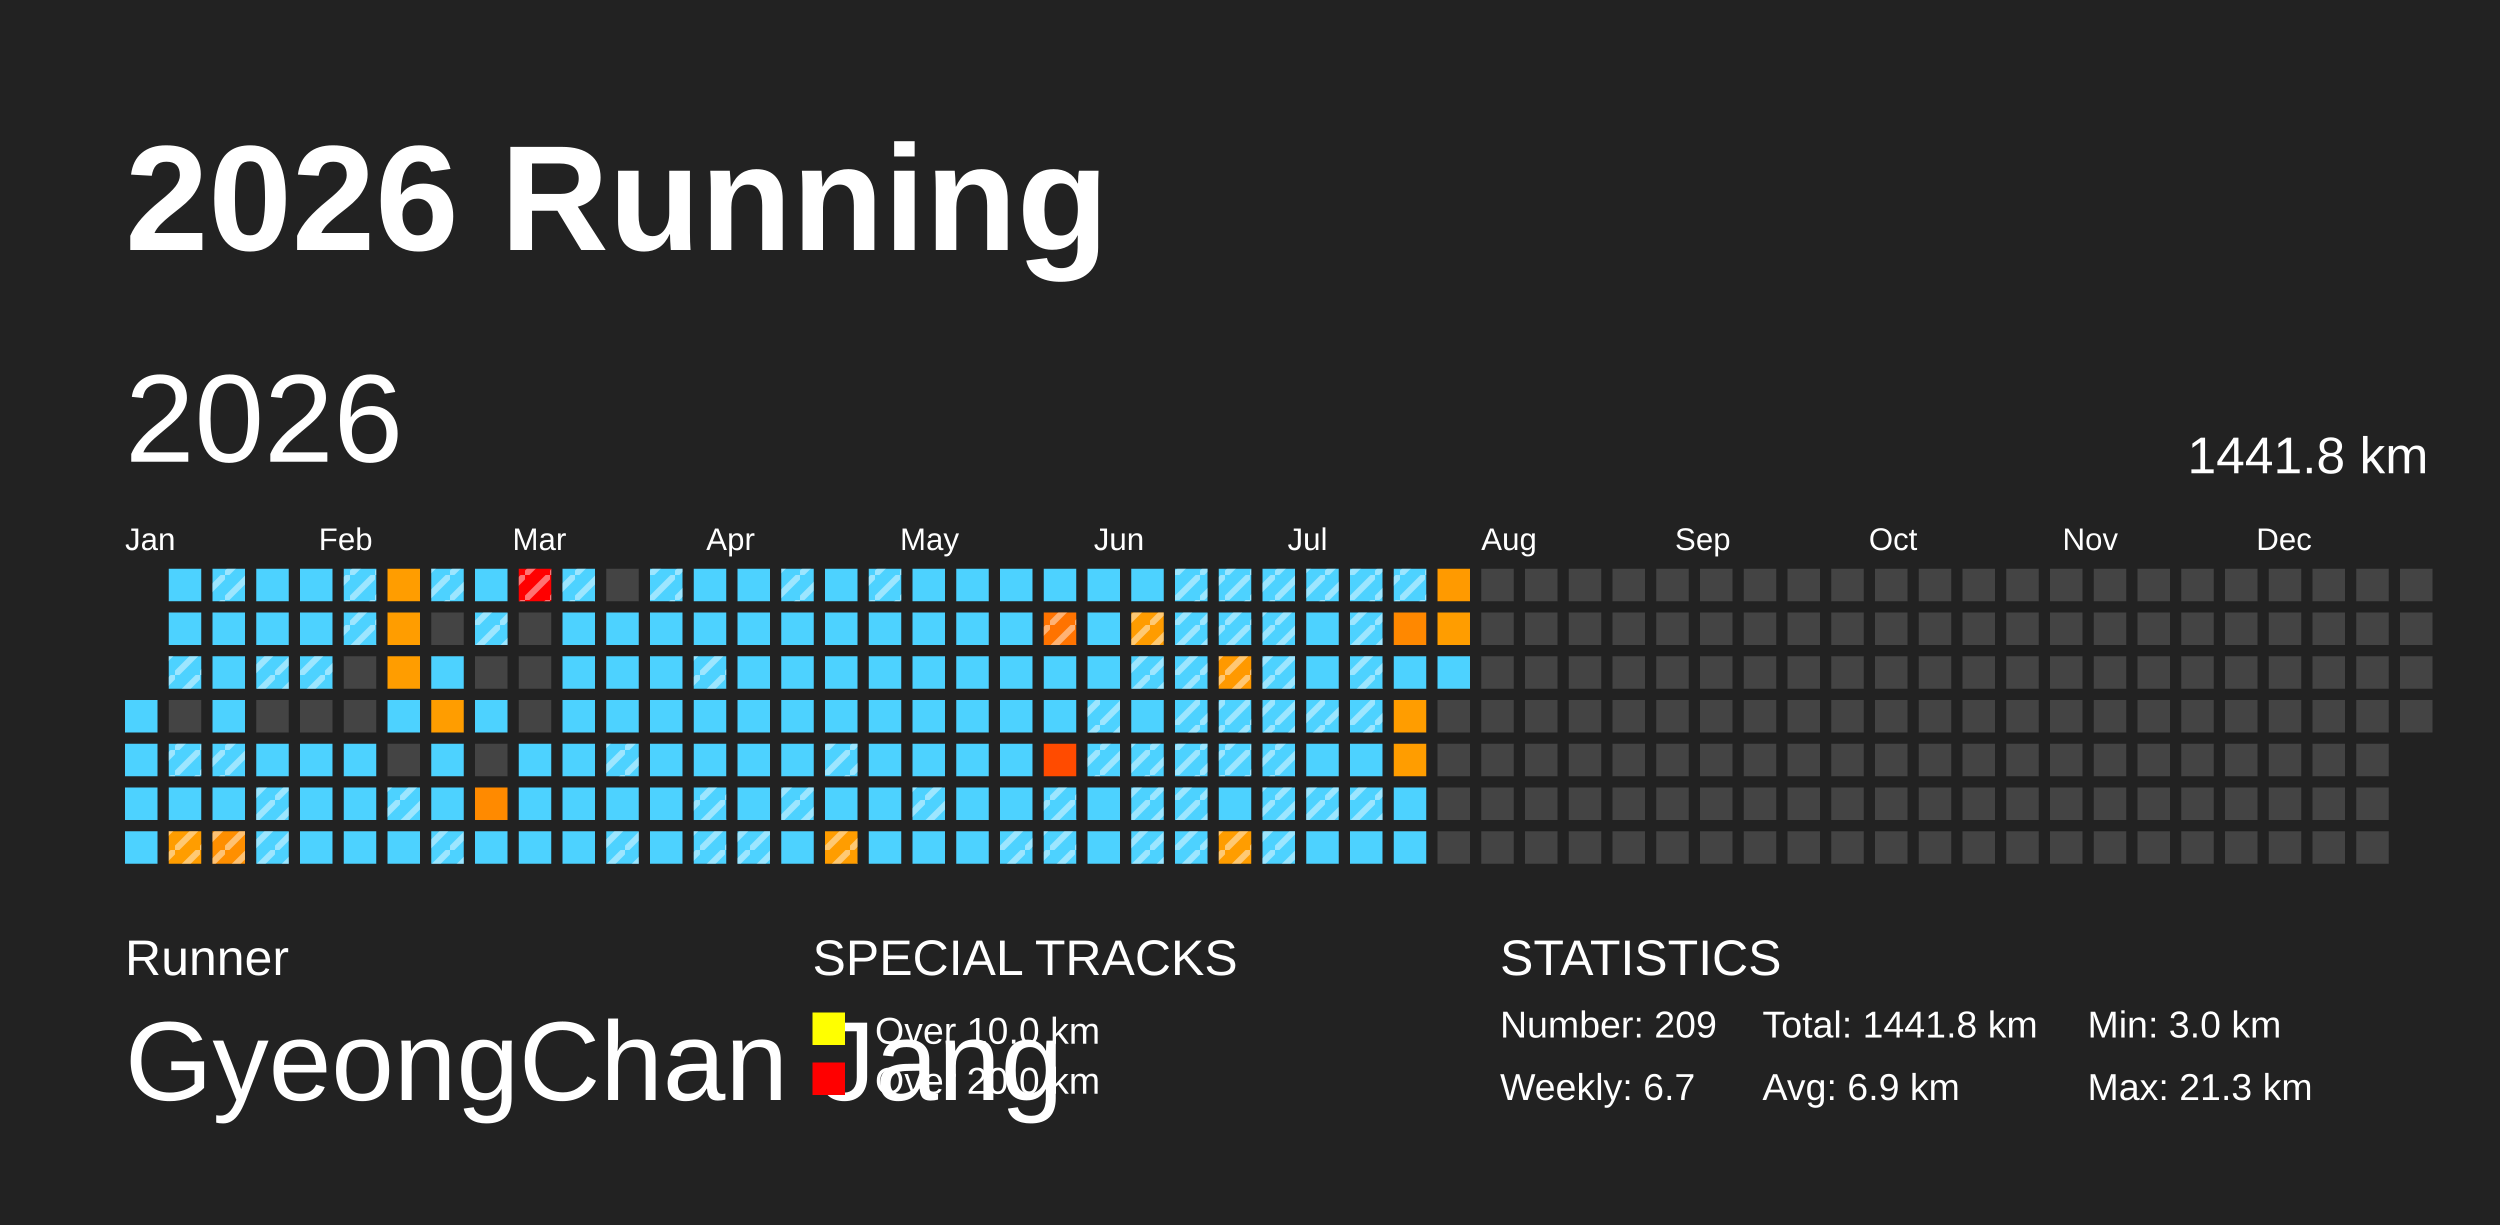
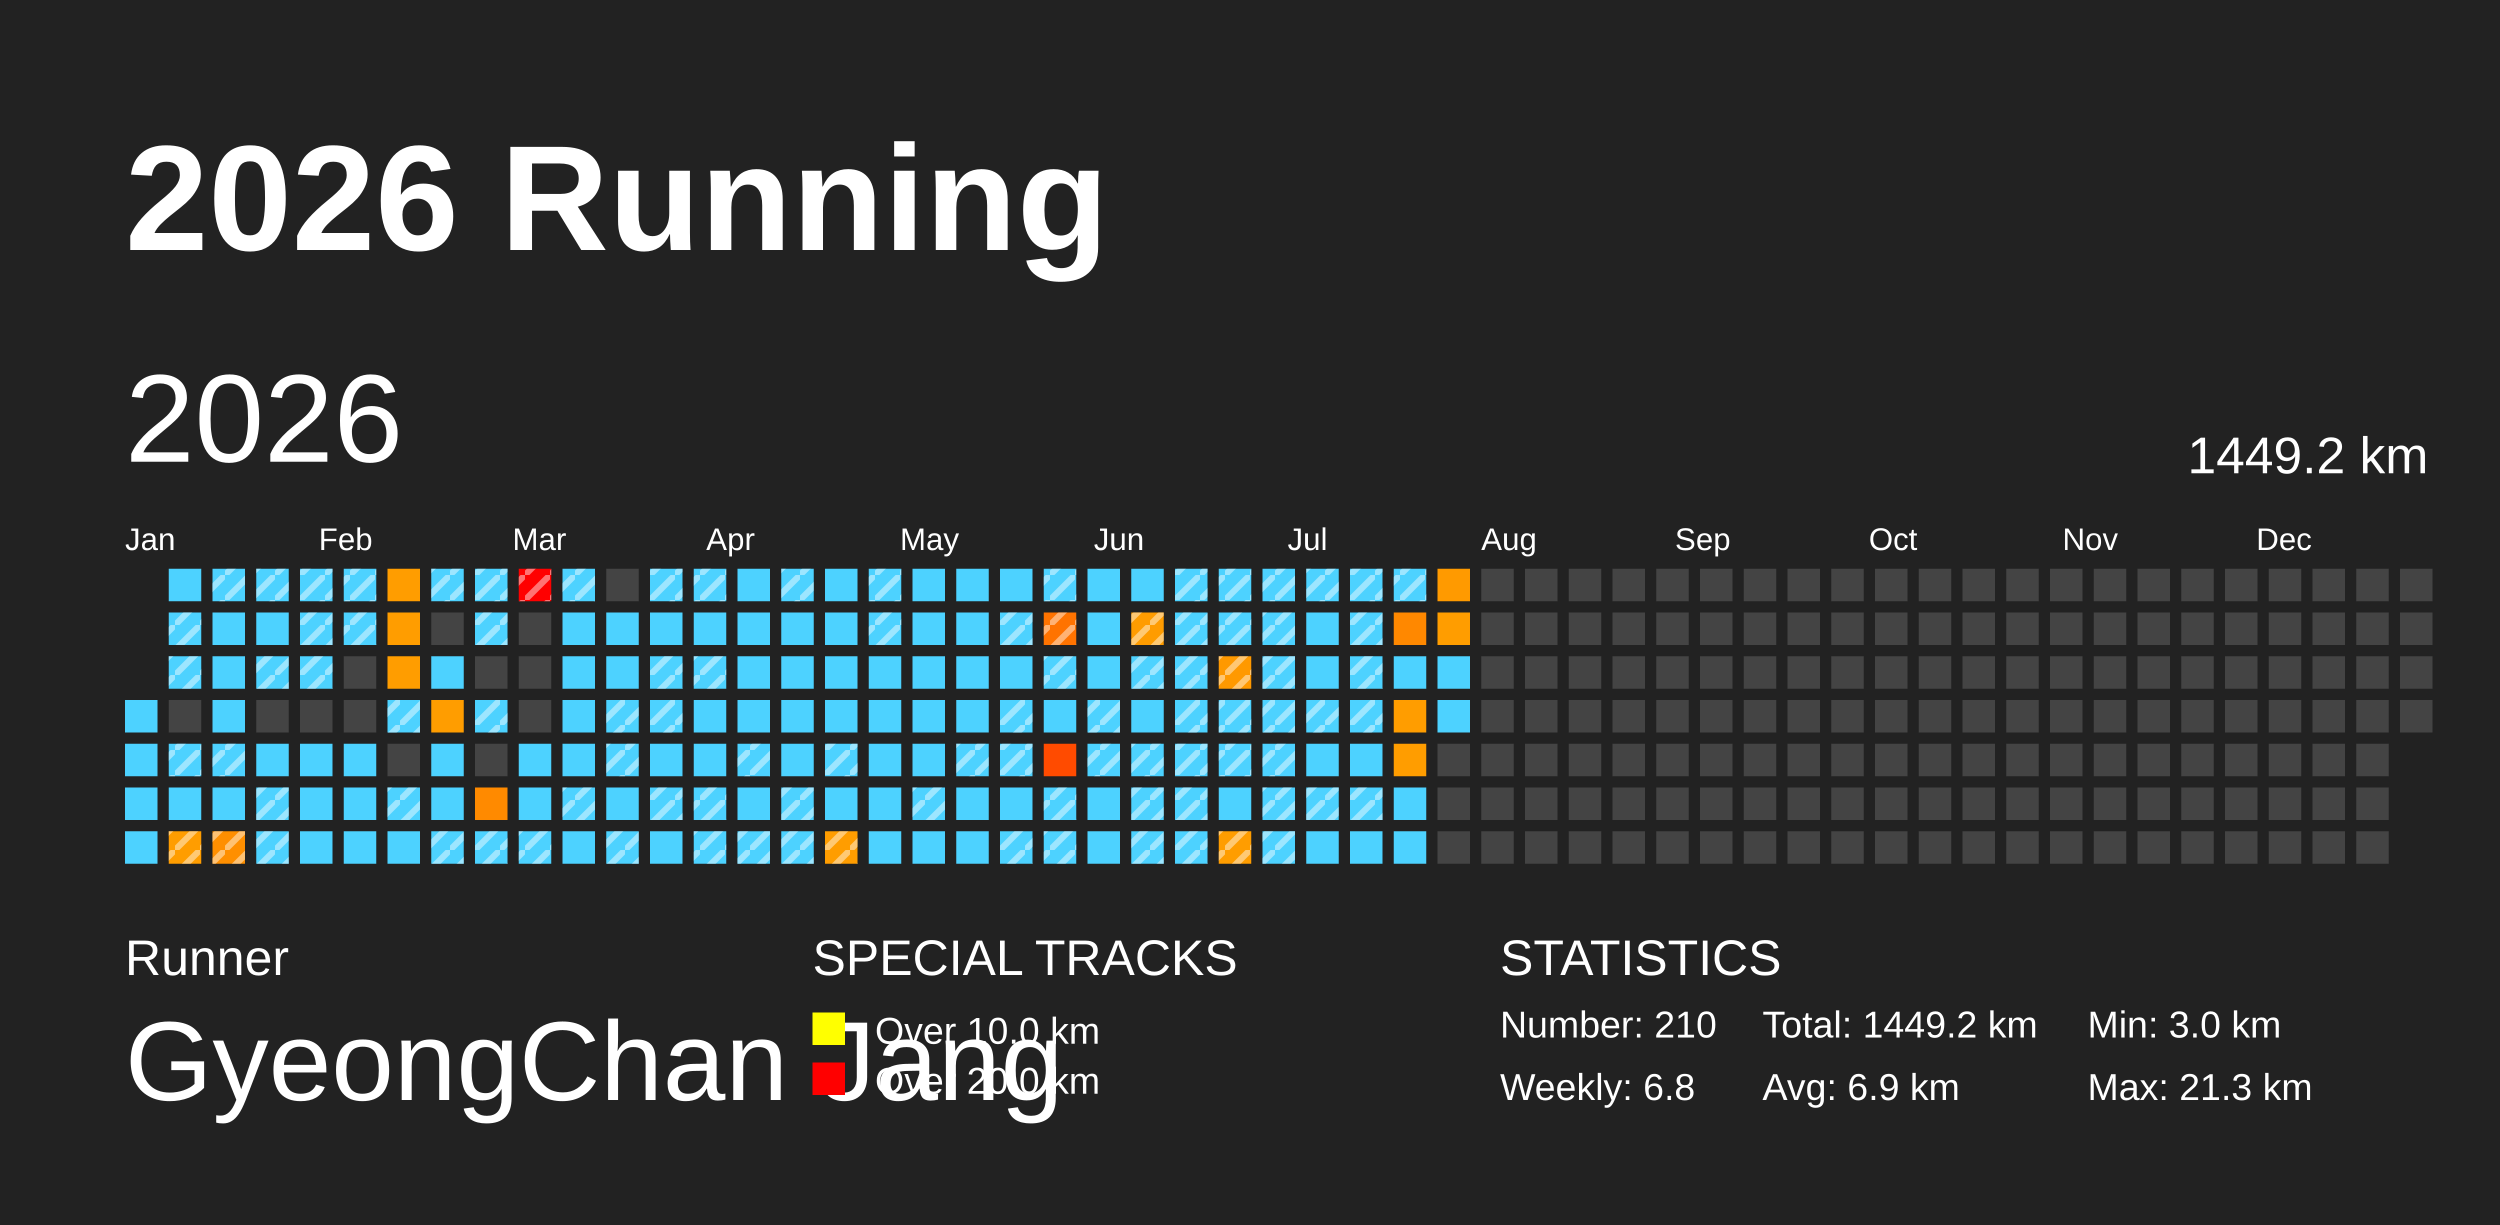
<svg xmlns="http://www.w3.org/2000/svg" baseProfile="full" height="98mm" version="1.1" viewBox="0,0,200,98" width="200mm">
  <defs>
    <pattern height="2" id="indoor-stripe" patternUnits="userSpaceOnUse" width="2">
      <line stroke="white" stroke-opacity="0.45" stroke-width="0.5" x1="0" x2="2" y1="2" y2="0" />
    </pattern>
  </defs>
  <rect fill="#222222" height="98" width="200" x="0" y="0" />
  <text fill="#FFFFFF" style="font-size:12px; font-family:Arial; font-weight:bold;" x="10" y="20">2026 Running</text>
  <text fill="#FFFFFF" style="font-size:4px; font-family:Arial" x="10" y="78">Runner</text>
  <text fill="#FFFFFF" style="font-size:9px; font-family:Arial" x="10" y="88">GyeongChan Jang</text>
  <text fill="#FFFFFF" style="font-size:4px; font-family:Arial" x="65" y="78">SPECIAL TRACKS</text>
  <rect fill="yellow" height="2.6" width="2.6" x="65" y="81" />
  <text fill="#FFFFFF" style="font-size:3px; font-family:Arial" x="70" y="83.5">Over 10.0 km</text>
  <rect fill="red" height="2.6" width="2.6" x="65" y="85" />
  <text fill="#FFFFFF" style="font-size:3px; font-family:Arial" x="70" y="87.5">Over 20.0 km</text>
  <text fill="#FFFFFF" style="font-size:4px; font-family:Arial" x="120" y="78">STATISTICS</text>
-   <text fill="#FFFFFF" style="font-size:3px; font-family:Arial" x="120" y="83">Number: 209</text>
-   <text fill="#FFFFFF" style="font-size:3px; font-family:Arial" x="120" y="88">Weekly: 6.7</text>
-   <text fill="#FFFFFF" style="font-size:3px; font-family:Arial" x="141" y="83">Total: 1441.8 km</text>
+   <text fill="#FFFFFF" style="font-size:3px; font-family:Arial" x="120" y="83">Number: 210</text>
+   <text fill="#FFFFFF" style="font-size:3px; font-family:Arial" x="120" y="88">Weekly: 6.8</text>
+   <text fill="#FFFFFF" style="font-size:3px; font-family:Arial" x="141" y="83">Total: 1449.2 km</text>
  <text fill="#FFFFFF" style="font-size:3px; font-family:Arial" x="141" y="88">Avg: 6.9 km</text>
  <text fill="#FFFFFF" style="font-size:3px; font-family:Arial" x="167" y="83">Min: 3.0 km</text>
  <text fill="#FFFFFF" style="font-size:3px; font-family:Arial" x="167" y="88">Max: 21.3 km</text>
  <text dominant-baseline="hanging" fill="#FFFFFF" style="font-size:10.0px; font-family:Arial;" x="10" y="30">2026</text>
-   <text dominant-baseline="hanging" fill="#FFFFFF" style="font-size:4.125px; font-family:Arial;" x="175" y="35">1441.8 km</text>
+   <text dominant-baseline="hanging" fill="#FFFFFF" style="font-size:4.125px; font-family:Arial;" x="175" y="35">1449.2 km</text>
  <text fill="#FFFFFF" style="font-size:2.5px; font-family:Arial" x="10.0" y="44">Jan</text>
  <text fill="#FFFFFF" style="font-size:2.5px; font-family:Arial" x="25.5" y="44">Feb</text>
  <text fill="#FFFFFF" style="font-size:2.5px; font-family:Arial" x="41.0" y="44">Mar</text>
  <text fill="#FFFFFF" style="font-size:2.5px; font-family:Arial" x="56.5" y="44">Apr</text>
  <text fill="#FFFFFF" style="font-size:2.5px; font-family:Arial" x="72.0" y="44">May</text>
  <text fill="#FFFFFF" style="font-size:2.5px; font-family:Arial" x="87.5" y="44">Jun</text>
  <text fill="#FFFFFF" style="font-size:2.5px; font-family:Arial" x="103.0" y="44">Jul</text>
  <text fill="#FFFFFF" style="font-size:2.5px; font-family:Arial" x="118.5" y="44">Aug</text>
  <text fill="#FFFFFF" style="font-size:2.5px; font-family:Arial" x="134.0" y="44">Sep</text>
  <text fill="#FFFFFF" style="font-size:2.5px; font-family:Arial" x="149.5" y="44">Oct</text>
  <text fill="#FFFFFF" style="font-size:2.5px; font-family:Arial" x="165.0" y="44">Nov</text>
  <text fill="#FFFFFF" style="font-size:2.5px; font-family:Arial" x="180.5" y="44">Dec</text>
  <rect fill="#4dd2ff" height="2.6" width="2.6" x="10.0" y="56.0" />
  <rect fill="#4dd2ff" height="2.6" width="2.6" x="10.0" y="59.5" />
  <rect fill="#4dd2ff" height="2.6" width="2.6" x="10.0" y="63.0" />
  <rect fill="#4dd2ff" height="2.6" width="2.6" x="10.0" y="66.5" />
  <rect fill="#4dd2ff" height="2.6" width="2.6" x="13.5" y="45.5" />
  <rect fill="#4dd2ff" height="2.6" width="2.6" x="13.5" y="49.0" />
+   <rect fill="url(#indoor-stripe)" height="2.6" style="pointer-events: none;" width="2.6" x="13.5" y="49.0" />
  <rect fill="#4dd2ff" height="2.6" width="2.6" x="13.5" y="52.5" />
  <rect fill="url(#indoor-stripe)" height="2.6" style="pointer-events: none;" width="2.6" x="13.5" y="52.5" />
  <rect fill="#444444" height="2.6" width="2.6" x="13.5" y="56.0" />
  <rect fill="#4dd2ff" height="2.6" width="2.6" x="13.5" y="59.5" />
  <rect fill="url(#indoor-stripe)" height="2.6" style="pointer-events: none;" width="2.6" x="13.5" y="59.5" />
  <rect fill="#4dd2ff" height="2.6" width="2.6" x="13.5" y="63.0" />
  <rect fill="#ff9d00" height="2.6" width="2.6" x="13.5" y="66.5" />
  <rect fill="url(#indoor-stripe)" height="2.6" style="pointer-events: none;" width="2.6" x="13.5" y="66.5" />
  <rect fill="#4dd2ff" height="2.6" width="2.6" x="17.0" y="45.5" />
  <rect fill="url(#indoor-stripe)" height="2.6" style="pointer-events: none;" width="2.6" x="17.0" y="45.5" />
  <rect fill="#4dd2ff" height="2.6" width="2.6" x="17.0" y="49.0" />
  <rect fill="#4dd2ff" height="2.6" width="2.6" x="17.0" y="52.5" />
  <rect fill="#4dd2ff" height="2.6" width="2.6" x="17.0" y="56.0" />
  <rect fill="#4dd2ff" height="2.6" width="2.6" x="17.0" y="59.5" />
  <rect fill="url(#indoor-stripe)" height="2.6" style="pointer-events: none;" width="2.6" x="17.0" y="59.5" />
  <rect fill="#4dd2ff" height="2.6" width="2.6" x="17.0" y="63.0" />
  <rect fill="#ff8f00" height="2.6" width="2.6" x="17.0" y="66.5" />
  <rect fill="url(#indoor-stripe)" height="2.6" style="pointer-events: none;" width="2.6" x="17.0" y="66.5" />
  <rect fill="#4dd2ff" height="2.6" width="2.6" x="20.5" y="45.5" />
+   <rect fill="url(#indoor-stripe)" height="2.6" style="pointer-events: none;" width="2.6" x="20.5" y="45.5" />
  <rect fill="#4dd2ff" height="2.6" width="2.6" x="20.5" y="49.0" />
  <rect fill="#4dd2ff" height="2.6" width="2.6" x="20.5" y="52.5" />
  <rect fill="url(#indoor-stripe)" height="2.6" style="pointer-events: none;" width="2.6" x="20.5" y="52.5" />
  <rect fill="#444444" height="2.6" width="2.6" x="20.5" y="56.0" />
  <rect fill="#4dd2ff" height="2.6" width="2.6" x="20.5" y="59.5" />
  <rect fill="#4dd2ff" height="2.6" width="2.6" x="20.5" y="63.0" />
  <rect fill="url(#indoor-stripe)" height="2.6" style="pointer-events: none;" width="2.6" x="20.5" y="63.0" />
  <rect fill="#4dd2ff" height="2.6" width="2.6" x="20.5" y="66.5" />
  <rect fill="url(#indoor-stripe)" height="2.6" style="pointer-events: none;" width="2.6" x="20.5" y="66.5" />
  <rect fill="#4dd2ff" height="2.6" width="2.6" x="24.0" y="45.5" />
+   <rect fill="url(#indoor-stripe)" height="2.6" style="pointer-events: none;" width="2.6" x="24.0" y="45.5" />
  <rect fill="#4dd2ff" height="2.6" width="2.6" x="24.0" y="49.0" />
+   <rect fill="url(#indoor-stripe)" height="2.6" style="pointer-events: none;" width="2.6" x="24.0" y="49.0" />
  <rect fill="#4dd2ff" height="2.6" width="2.6" x="24.0" y="52.5" />
  <rect fill="url(#indoor-stripe)" height="2.6" style="pointer-events: none;" width="2.6" x="24.0" y="52.5" />
  <rect fill="#444444" height="2.6" width="2.6" x="24.0" y="56.0" />
  <rect fill="#4dd2ff" height="2.6" width="2.6" x="24.0" y="59.5" />
  <rect fill="#4dd2ff" height="2.6" width="2.6" x="24.0" y="63.0" />
  <rect fill="#4dd2ff" height="2.6" width="2.6" x="24.0" y="66.5" />
  <rect fill="#4dd2ff" height="2.6" width="2.6" x="27.5" y="45.5" />
  <rect fill="url(#indoor-stripe)" height="2.6" style="pointer-events: none;" width="2.6" x="27.5" y="45.5" />
  <rect fill="#4dd2ff" height="2.6" width="2.6" x="27.5" y="49.0" />
  <rect fill="url(#indoor-stripe)" height="2.6" style="pointer-events: none;" width="2.6" x="27.5" y="49.0" />
  <rect fill="#444444" height="2.6" width="2.6" x="27.5" y="52.5" />
  <rect fill="#444444" height="2.6" width="2.6" x="27.5" y="56.0" />
  <rect fill="#4dd2ff" height="2.6" width="2.6" x="27.5" y="59.5" />
  <rect fill="#4dd2ff" height="2.6" width="2.6" x="27.5" y="63.0" />
  <rect fill="#4dd2ff" height="2.6" width="2.6" x="27.5" y="66.5" />
  <rect fill="#ff9d00" height="2.6" width="2.6" x="31.0" y="45.5" />
  <rect fill="#ff9d00" height="2.6" width="2.6" x="31.0" y="49.0" />
  <rect fill="#ff9d00" height="2.6" width="2.6" x="31.0" y="52.5" />
  <rect fill="#4dd2ff" height="2.6" width="2.6" x="31.0" y="56.0" />
+   <rect fill="url(#indoor-stripe)" height="2.6" style="pointer-events: none;" width="2.6" x="31.0" y="56.0" />
  <rect fill="#444444" height="2.6" width="2.6" x="31.0" y="59.5" />
  <rect fill="#4dd2ff" height="2.6" width="2.6" x="31.0" y="63.0" />
  <rect fill="url(#indoor-stripe)" height="2.6" style="pointer-events: none;" width="2.6" x="31.0" y="63.0" />
  <rect fill="#4dd2ff" height="2.6" width="2.6" x="31.0" y="66.5" />
  <rect fill="#4dd2ff" height="2.6" width="2.6" x="34.5" y="45.5" />
  <rect fill="url(#indoor-stripe)" height="2.6" style="pointer-events: none;" width="2.6" x="34.5" y="45.5" />
  <rect fill="#444444" height="2.6" width="2.6" x="34.5" y="49.0" />
  <rect fill="#4dd2ff" height="2.6" width="2.6" x="34.5" y="52.5" />
  <rect fill="#ff9d00" height="2.6" width="2.6" x="34.5" y="56.0" />
  <rect fill="#4dd2ff" height="2.6" width="2.6" x="34.5" y="59.5" />
  <rect fill="#4dd2ff" height="2.6" width="2.6" x="34.5" y="63.0" />
  <rect fill="#4dd2ff" height="2.6" width="2.6" x="34.5" y="66.5" />
  <rect fill="url(#indoor-stripe)" height="2.6" style="pointer-events: none;" width="2.6" x="34.5" y="66.5" />
  <rect fill="#4dd2ff" height="2.6" width="2.6" x="38.0" y="45.5" />
+   <rect fill="url(#indoor-stripe)" height="2.6" style="pointer-events: none;" width="2.6" x="38.0" y="45.5" />
  <rect fill="#4dd2ff" height="2.6" width="2.6" x="38.0" y="49.0" />
  <rect fill="url(#indoor-stripe)" height="2.6" style="pointer-events: none;" width="2.6" x="38.0" y="49.0" />
  <rect fill="#444444" height="2.6" width="2.6" x="38.0" y="52.5" />
  <rect fill="#4dd2ff" height="2.6" width="2.6" x="38.0" y="56.0" />
+   <rect fill="url(#indoor-stripe)" height="2.6" style="pointer-events: none;" width="2.6" x="38.0" y="56.0" />
  <rect fill="#444444" height="2.6" width="2.6" x="38.0" y="59.5" />
  <rect fill="#ff8a00" height="2.6" width="2.6" x="38.0" y="63.0" />
  <rect fill="#4dd2ff" height="2.6" width="2.6" x="38.0" y="66.5" />
+   <rect fill="url(#indoor-stripe)" height="2.6" style="pointer-events: none;" width="2.6" x="38.0" y="66.5" />
  <rect fill="red" height="2.6" width="2.6" x="41.5" y="45.5" />
  <rect fill="url(#indoor-stripe)" height="2.6" style="pointer-events: none;" width="2.6" x="41.5" y="45.5" />
  <rect fill="#444444" height="2.6" width="2.6" x="41.5" y="49.0" />
  <rect fill="#444444" height="2.6" width="2.6" x="41.5" y="52.5" />
  <rect fill="#444444" height="2.6" width="2.6" x="41.5" y="56.0" />
  <rect fill="#4dd2ff" height="2.6" width="2.6" x="41.5" y="59.5" />
  <rect fill="#4dd2ff" height="2.6" width="2.6" x="41.5" y="63.0" />
  <rect fill="#4dd2ff" height="2.6" width="2.6" x="41.5" y="66.5" />
+   <rect fill="url(#indoor-stripe)" height="2.6" style="pointer-events: none;" width="2.6" x="41.5" y="66.5" />
  <rect fill="#4dd2ff" height="2.6" width="2.6" x="45.0" y="45.5" />
  <rect fill="url(#indoor-stripe)" height="2.6" style="pointer-events: none;" width="2.6" x="45.0" y="45.5" />
  <rect fill="#4dd2ff" height="2.6" width="2.6" x="45.0" y="49.0" />
  <rect fill="#4dd2ff" height="2.6" width="2.6" x="45.0" y="52.5" />
  <rect fill="#4dd2ff" height="2.6" width="2.6" x="45.0" y="56.0" />
  <rect fill="#4dd2ff" height="2.6" width="2.6" x="45.0" y="59.5" />
  <rect fill="#4dd2ff" height="2.6" width="2.6" x="45.0" y="63.0" />
+   <rect fill="url(#indoor-stripe)" height="2.6" style="pointer-events: none;" width="2.6" x="45.0" y="63.0" />
  <rect fill="#4dd2ff" height="2.6" width="2.6" x="45.0" y="66.5" />
  <rect fill="#444444" height="2.6" width="2.6" x="48.5" y="45.5" />
  <rect fill="#4dd2ff" height="2.6" width="2.6" x="48.5" y="49.0" />
  <rect fill="#4dd2ff" height="2.6" width="2.6" x="48.5" y="52.5" />
  <rect fill="#4dd2ff" height="2.6" width="2.6" x="48.5" y="56.0" />
+   <rect fill="url(#indoor-stripe)" height="2.6" style="pointer-events: none;" width="2.6" x="48.5" y="56.0" />
  <rect fill="#4dd2ff" height="2.6" width="2.6" x="48.5" y="59.5" />
  <rect fill="url(#indoor-stripe)" height="2.6" style="pointer-events: none;" width="2.6" x="48.5" y="59.5" />
  <rect fill="#4dd2ff" height="2.6" width="2.6" x="48.5" y="63.0" />
  <rect fill="#4dd2ff" height="2.6" width="2.6" x="48.5" y="66.5" />
  <rect fill="url(#indoor-stripe)" height="2.6" style="pointer-events: none;" width="2.6" x="48.5" y="66.5" />
  <rect fill="#4dd2ff" height="2.6" width="2.6" x="52.0" y="45.5" />
  <rect fill="url(#indoor-stripe)" height="2.6" style="pointer-events: none;" width="2.6" x="52.0" y="45.5" />
  <rect fill="#4dd2ff" height="2.6" width="2.6" x="52.0" y="49.0" />
  <rect fill="#4dd2ff" height="2.6" width="2.6" x="52.0" y="52.5" />
+   <rect fill="url(#indoor-stripe)" height="2.6" style="pointer-events: none;" width="2.6" x="52.0" y="52.5" />
  <rect fill="#4dd2ff" height="2.6" width="2.6" x="52.0" y="56.0" />
+   <rect fill="url(#indoor-stripe)" height="2.6" style="pointer-events: none;" width="2.6" x="52.0" y="56.0" />
  <rect fill="#4dd2ff" height="2.6" width="2.6" x="52.0" y="59.5" />
  <rect fill="#4dd2ff" height="2.6" width="2.6" x="52.0" y="63.0" />
+   <rect fill="url(#indoor-stripe)" height="2.6" style="pointer-events: none;" width="2.6" x="52.0" y="63.0" />
  <rect fill="#4dd2ff" height="2.6" width="2.6" x="52.0" y="66.5" />
  <rect fill="#4dd2ff" height="2.6" width="2.6" x="55.5" y="45.5" />
+   <rect fill="url(#indoor-stripe)" height="2.6" style="pointer-events: none;" width="2.6" x="55.5" y="45.5" />
  <rect fill="#4dd2ff" height="2.6" width="2.6" x="55.5" y="49.0" />
  <rect fill="#4dd2ff" height="2.6" width="2.6" x="55.5" y="52.5" />
  <rect fill="url(#indoor-stripe)" height="2.6" style="pointer-events: none;" width="2.6" x="55.5" y="52.5" />
  <rect fill="#4dd2ff" height="2.6" width="2.6" x="55.5" y="56.0" />
  <rect fill="#4dd2ff" height="2.6" width="2.6" x="55.5" y="59.5" />
  <rect fill="#4dd2ff" height="2.6" width="2.6" x="55.5" y="63.0" />
  <rect fill="url(#indoor-stripe)" height="2.6" style="pointer-events: none;" width="2.6" x="55.5" y="63.0" />
  <rect fill="#4dd2ff" height="2.6" width="2.6" x="55.5" y="66.5" />
  <rect fill="url(#indoor-stripe)" height="2.6" style="pointer-events: none;" width="2.6" x="55.5" y="66.5" />
  <rect fill="#4dd2ff" height="2.6" width="2.6" x="59.0" y="45.5" />
  <rect fill="#4dd2ff" height="2.6" width="2.6" x="59.0" y="49.0" />
  <rect fill="#4dd2ff" height="2.6" width="2.6" x="59.0" y="52.5" />
  <rect fill="#4dd2ff" height="2.6" width="2.6" x="59.0" y="56.0" />
  <rect fill="#4dd2ff" height="2.6" width="2.6" x="59.0" y="59.5" />
+   <rect fill="url(#indoor-stripe)" height="2.6" style="pointer-events: none;" width="2.6" x="59.0" y="59.5" />
  <rect fill="#4dd2ff" height="2.6" width="2.6" x="59.0" y="63.0" />
  <rect fill="#4dd2ff" height="2.6" width="2.6" x="59.0" y="66.5" />
  <rect fill="url(#indoor-stripe)" height="2.6" style="pointer-events: none;" width="2.6" x="59.0" y="66.5" />
  <rect fill="#4dd2ff" height="2.6" width="2.6" x="62.5" y="45.5" />
  <rect fill="url(#indoor-stripe)" height="2.6" style="pointer-events: none;" width="2.6" x="62.5" y="45.5" />
  <rect fill="#4dd2ff" height="2.6" width="2.6" x="62.5" y="49.0" />
  <rect fill="#4dd2ff" height="2.6" width="2.6" x="62.5" y="52.5" />
  <rect fill="#4dd2ff" height="2.6" width="2.6" x="62.5" y="56.0" />
  <rect fill="#4dd2ff" height="2.6" width="2.6" x="62.5" y="59.5" />
  <rect fill="#4dd2ff" height="2.6" width="2.6" x="62.5" y="63.0" />
  <rect fill="url(#indoor-stripe)" height="2.6" style="pointer-events: none;" width="2.6" x="62.5" y="63.0" />
  <rect fill="#4dd2ff" height="2.6" width="2.6" x="62.5" y="66.5" />
+   <rect fill="url(#indoor-stripe)" height="2.6" style="pointer-events: none;" width="2.6" x="62.5" y="66.5" />
  <rect fill="#4dd2ff" height="2.6" width="2.6" x="66.0" y="45.5" />
  <rect fill="#4dd2ff" height="2.6" width="2.6" x="66.0" y="49.0" />
  <rect fill="#4dd2ff" height="2.6" width="2.6" x="66.0" y="52.5" />
  <rect fill="#4dd2ff" height="2.6" width="2.6" x="66.0" y="56.0" />
  <rect fill="#4dd2ff" height="2.6" width="2.6" x="66.0" y="59.5" />
  <rect fill="url(#indoor-stripe)" height="2.6" style="pointer-events: none;" width="2.6" x="66.0" y="59.5" />
  <rect fill="#4dd2ff" height="2.6" width="2.6" x="66.0" y="63.0" />
  <rect fill="#ff9d00" height="2.6" width="2.6" x="66.0" y="66.5" />
  <rect fill="url(#indoor-stripe)" height="2.6" style="pointer-events: none;" width="2.6" x="66.0" y="66.5" />
  <rect fill="#4dd2ff" height="2.6" width="2.6" x="69.5" y="45.5" />
  <rect fill="url(#indoor-stripe)" height="2.6" style="pointer-events: none;" width="2.6" x="69.5" y="45.5" />
  <rect fill="#4dd2ff" height="2.6" width="2.6" x="69.5" y="49.0" />
+   <rect fill="url(#indoor-stripe)" height="2.6" style="pointer-events: none;" width="2.6" x="69.5" y="49.0" />
  <rect fill="#4dd2ff" height="2.6" width="2.6" x="69.5" y="52.5" />
  <rect fill="#4dd2ff" height="2.6" width="2.6" x="69.5" y="56.0" />
  <rect fill="#4dd2ff" height="2.6" width="2.6" x="69.5" y="59.5" />
  <rect fill="#4dd2ff" height="2.6" width="2.6" x="69.5" y="63.0" />
  <rect fill="#4dd2ff" height="2.6" width="2.6" x="69.5" y="66.5" />
  <rect fill="#4dd2ff" height="2.6" width="2.6" x="73.0" y="45.5" />
  <rect fill="#4dd2ff" height="2.6" width="2.6" x="73.0" y="49.0" />
  <rect fill="#4dd2ff" height="2.6" width="2.6" x="73.0" y="52.5" />
  <rect fill="#4dd2ff" height="2.6" width="2.6" x="73.0" y="56.0" />
  <rect fill="#4dd2ff" height="2.6" width="2.6" x="73.0" y="59.5" />
  <rect fill="#4dd2ff" height="2.6" width="2.6" x="73.0" y="63.0" />
  <rect fill="url(#indoor-stripe)" height="2.6" style="pointer-events: none;" width="2.6" x="73.0" y="63.0" />
  <rect fill="#4dd2ff" height="2.6" width="2.6" x="73.0" y="66.5" />
  <rect fill="#4dd2ff" height="2.6" width="2.6" x="76.5" y="45.5" />
  <rect fill="#4dd2ff" height="2.6" width="2.6" x="76.5" y="49.0" />
  <rect fill="#4dd2ff" height="2.6" width="2.6" x="76.5" y="52.5" />
  <rect fill="#4dd2ff" height="2.6" width="2.6" x="76.5" y="56.0" />
  <rect fill="#4dd2ff" height="2.6" width="2.6" x="76.5" y="59.5" />
+   <rect fill="url(#indoor-stripe)" height="2.6" style="pointer-events: none;" width="2.6" x="76.5" y="59.5" />
  <rect fill="#4dd2ff" height="2.6" width="2.6" x="76.5" y="63.0" />
  <rect fill="#4dd2ff" height="2.6" width="2.6" x="76.5" y="66.5" />
  <rect fill="#4dd2ff" height="2.6" width="2.6" x="80.0" y="45.5" />
  <rect fill="#4dd2ff" height="2.6" width="2.6" x="80.0" y="49.0" />
+   <rect fill="url(#indoor-stripe)" height="2.6" style="pointer-events: none;" width="2.6" x="80.0" y="49.0" />
  <rect fill="#4dd2ff" height="2.6" width="2.6" x="80.0" y="52.5" />
  <rect fill="#4dd2ff" height="2.6" width="2.6" x="80.0" y="56.0" />
+   <rect fill="url(#indoor-stripe)" height="2.6" style="pointer-events: none;" width="2.6" x="80.0" y="56.0" />
  <rect fill="#4dd2ff" height="2.6" width="2.6" x="80.0" y="59.5" />
+   <rect fill="url(#indoor-stripe)" height="2.6" style="pointer-events: none;" width="2.6" x="80.0" y="59.5" />
  <rect fill="#4dd2ff" height="2.6" width="2.6" x="80.0" y="63.0" />
  <rect fill="#4dd2ff" height="2.6" width="2.6" x="80.0" y="66.5" />
  <rect fill="url(#indoor-stripe)" height="2.6" style="pointer-events: none;" width="2.6" x="80.0" y="66.5" />
  <rect fill="#4dd2ff" height="2.6" width="2.6" x="83.5" y="45.5" />
+   <rect fill="url(#indoor-stripe)" height="2.6" style="pointer-events: none;" width="2.6" x="83.5" y="45.5" />
  <rect fill="#ff7300" height="2.6" width="2.6" x="83.5" y="49.0" />
  <rect fill="url(#indoor-stripe)" height="2.6" style="pointer-events: none;" width="2.6" x="83.5" y="49.0" />
  <rect fill="#4dd2ff" height="2.6" width="2.6" x="83.5" y="52.5" />
+   <rect fill="url(#indoor-stripe)" height="2.6" style="pointer-events: none;" width="2.6" x="83.5" y="52.5" />
  <rect fill="#4dd2ff" height="2.6" width="2.6" x="83.5" y="56.0" />
  <rect fill="#ff4b00" height="2.6" width="2.6" x="83.5" y="59.5" />
  <rect fill="#4dd2ff" height="2.6" width="2.6" x="83.5" y="63.0" />
  <rect fill="url(#indoor-stripe)" height="2.6" style="pointer-events: none;" width="2.6" x="83.5" y="63.0" />
  <rect fill="#4dd2ff" height="2.6" width="2.6" x="83.5" y="66.5" />
  <rect fill="url(#indoor-stripe)" height="2.6" style="pointer-events: none;" width="2.6" x="83.5" y="66.5" />
  <rect fill="#4dd2ff" height="2.6" width="2.6" x="87.0" y="45.5" />
  <rect fill="#4dd2ff" height="2.6" width="2.6" x="87.0" y="49.0" />
  <rect fill="#4dd2ff" height="2.6" width="2.6" x="87.0" y="52.5" />
  <rect fill="#4dd2ff" height="2.6" width="2.6" x="87.0" y="56.0" />
  <rect fill="url(#indoor-stripe)" height="2.6" style="pointer-events: none;" width="2.6" x="87.0" y="56.0" />
  <rect fill="#4dd2ff" height="2.6" width="2.6" x="87.0" y="59.5" />
  <rect fill="url(#indoor-stripe)" height="2.6" style="pointer-events: none;" width="2.6" x="87.0" y="59.5" />
  <rect fill="#4dd2ff" height="2.6" width="2.6" x="87.0" y="63.0" />
  <rect fill="#4dd2ff" height="2.6" width="2.6" x="87.0" y="66.5" />
  <rect fill="#4dd2ff" height="2.6" width="2.6" x="90.5" y="45.5" />
  <rect fill="#ff9c00" height="2.6" width="2.6" x="90.5" y="49.0" />
  <rect fill="url(#indoor-stripe)" height="2.6" style="pointer-events: none;" width="2.6" x="90.5" y="49.0" />
  <rect fill="#4dd2ff" height="2.6" width="2.6" x="90.5" y="52.5" />
  <rect fill="url(#indoor-stripe)" height="2.6" style="pointer-events: none;" width="2.6" x="90.5" y="52.5" />
  <rect fill="#4dd2ff" height="2.6" width="2.6" x="90.5" y="56.0" />
  <rect fill="#4dd2ff" height="2.6" width="2.6" x="90.5" y="59.5" />
  <rect fill="url(#indoor-stripe)" height="2.6" style="pointer-events: none;" width="2.6" x="90.5" y="59.5" />
  <rect fill="#4dd2ff" height="2.6" width="2.6" x="90.5" y="63.0" />
  <rect fill="url(#indoor-stripe)" height="2.6" style="pointer-events: none;" width="2.6" x="90.5" y="63.0" />
  <rect fill="#4dd2ff" height="2.6" width="2.6" x="90.5" y="66.5" />
  <rect fill="url(#indoor-stripe)" height="2.6" style="pointer-events: none;" width="2.6" x="90.5" y="66.5" />
  <rect fill="#4dd2ff" height="2.6" width="2.6" x="94.0" y="45.5" />
  <rect fill="url(#indoor-stripe)" height="2.6" style="pointer-events: none;" width="2.6" x="94.0" y="45.5" />
  <rect fill="#4dd2ff" height="2.6" width="2.6" x="94.0" y="49.0" />
  <rect fill="url(#indoor-stripe)" height="2.6" style="pointer-events: none;" width="2.6" x="94.0" y="49.0" />
  <rect fill="#4dd2ff" height="2.6" width="2.6" x="94.0" y="52.5" />
  <rect fill="url(#indoor-stripe)" height="2.6" style="pointer-events: none;" width="2.6" x="94.0" y="52.5" />
  <rect fill="#4dd2ff" height="2.6" width="2.6" x="94.0" y="56.0" />
  <rect fill="url(#indoor-stripe)" height="2.6" style="pointer-events: none;" width="2.6" x="94.0" y="56.0" />
  <rect fill="#4dd2ff" height="2.6" width="2.6" x="94.0" y="59.5" />
  <rect fill="url(#indoor-stripe)" height="2.6" style="pointer-events: none;" width="2.6" x="94.0" y="59.5" />
  <rect fill="#4dd2ff" height="2.6" width="2.6" x="94.0" y="63.0" />
  <rect fill="url(#indoor-stripe)" height="2.6" style="pointer-events: none;" width="2.6" x="94.0" y="63.0" />
  <rect fill="#4dd2ff" height="2.6" width="2.6" x="94.0" y="66.5" />
  <rect fill="url(#indoor-stripe)" height="2.6" style="pointer-events: none;" width="2.6" x="94.0" y="66.5" />
  <rect fill="#4dd2ff" height="2.6" width="2.6" x="97.5" y="45.5" />
  <rect fill="url(#indoor-stripe)" height="2.6" style="pointer-events: none;" width="2.6" x="97.5" y="45.5" />
  <rect fill="#4dd2ff" height="2.6" width="2.6" x="97.5" y="49.0" />
  <rect fill="url(#indoor-stripe)" height="2.6" style="pointer-events: none;" width="2.6" x="97.5" y="49.0" />
  <rect fill="#ff9900" height="2.6" width="2.6" x="97.5" y="52.5" />
  <rect fill="url(#indoor-stripe)" height="2.6" style="pointer-events: none;" width="2.6" x="97.5" y="52.5" />
  <rect fill="#4dd2ff" height="2.6" width="2.6" x="97.5" y="56.0" />
  <rect fill="url(#indoor-stripe)" height="2.6" style="pointer-events: none;" width="2.6" x="97.5" y="56.0" />
  <rect fill="#4dd2ff" height="2.6" width="2.6" x="97.5" y="59.5" />
  <rect fill="url(#indoor-stripe)" height="2.6" style="pointer-events: none;" width="2.6" x="97.5" y="59.5" />
  <rect fill="#4dd2ff" height="2.6" width="2.6" x="97.5" y="63.0" />
  <rect fill="#ff9d00" height="2.6" width="2.6" x="97.5" y="66.5" />
  <rect fill="url(#indoor-stripe)" height="2.6" style="pointer-events: none;" width="2.6" x="97.5" y="66.5" />
  <rect fill="#4dd2ff" height="2.6" width="2.6" x="101.0" y="45.5" />
  <rect fill="url(#indoor-stripe)" height="2.6" style="pointer-events: none;" width="2.6" x="101.0" y="45.5" />
  <rect fill="#4dd2ff" height="2.6" width="2.6" x="101.0" y="49.0" />
  <rect fill="url(#indoor-stripe)" height="2.6" style="pointer-events: none;" width="2.6" x="101.0" y="49.0" />
  <rect fill="#4dd2ff" height="2.6" width="2.6" x="101.0" y="52.5" />
  <rect fill="url(#indoor-stripe)" height="2.6" style="pointer-events: none;" width="2.6" x="101.0" y="52.5" />
  <rect fill="#4dd2ff" height="2.6" width="2.6" x="101.0" y="56.0" />
  <rect fill="url(#indoor-stripe)" height="2.6" style="pointer-events: none;" width="2.6" x="101.0" y="56.0" />
  <rect fill="#4dd2ff" height="2.6" width="2.6" x="101.0" y="59.5" />
  <rect fill="url(#indoor-stripe)" height="2.6" style="pointer-events: none;" width="2.6" x="101.0" y="59.5" />
  <rect fill="#4dd2ff" height="2.6" width="2.6" x="101.0" y="63.0" />
  <rect fill="url(#indoor-stripe)" height="2.6" style="pointer-events: none;" width="2.6" x="101.0" y="63.0" />
  <rect fill="#4dd2ff" height="2.6" width="2.6" x="101.0" y="66.5" />
  <rect fill="url(#indoor-stripe)" height="2.6" style="pointer-events: none;" width="2.6" x="101.0" y="66.5" />
  <rect fill="#4dd2ff" height="2.6" width="2.6" x="104.5" y="45.5" />
  <rect fill="url(#indoor-stripe)" height="2.6" style="pointer-events: none;" width="2.6" x="104.5" y="45.5" />
  <rect fill="#4dd2ff" height="2.6" width="2.6" x="104.5" y="49.0" />
  <rect fill="#4dd2ff" height="2.6" width="2.6" x="104.5" y="52.5" />
  <rect fill="#4dd2ff" height="2.6" width="2.6" x="104.5" y="56.0" />
  <rect fill="url(#indoor-stripe)" height="2.6" style="pointer-events: none;" width="2.6" x="104.5" y="56.0" />
  <rect fill="#4dd2ff" height="2.6" width="2.6" x="104.5" y="59.5" />
  <rect fill="#4dd2ff" height="2.6" width="2.6" x="104.5" y="63.0" />
  <rect fill="url(#indoor-stripe)" height="2.6" style="pointer-events: none;" width="2.6" x="104.5" y="63.0" />
  <rect fill="#4dd2ff" height="2.6" width="2.6" x="104.5" y="66.5" />
  <rect fill="#4dd2ff" height="2.6" width="2.6" x="108.0" y="45.5" />
  <rect fill="url(#indoor-stripe)" height="2.6" style="pointer-events: none;" width="2.6" x="108.0" y="45.5" />
  <rect fill="#4dd2ff" height="2.6" width="2.6" x="108.0" y="49.0" />
  <rect fill="url(#indoor-stripe)" height="2.6" style="pointer-events: none;" width="2.6" x="108.0" y="49.0" />
  <rect fill="#4dd2ff" height="2.6" width="2.6" x="108.0" y="52.5" />
  <rect fill="url(#indoor-stripe)" height="2.6" style="pointer-events: none;" width="2.6" x="108.0" y="52.5" />
  <rect fill="#4dd2ff" height="2.6" width="2.6" x="108.0" y="56.0" />
  <rect fill="url(#indoor-stripe)" height="2.6" style="pointer-events: none;" width="2.6" x="108.0" y="56.0" />
  <rect fill="#4dd2ff" height="2.6" width="2.6" x="108.0" y="59.5" />
  <rect fill="#4dd2ff" height="2.6" width="2.6" x="108.0" y="63.0" />
  <rect fill="url(#indoor-stripe)" height="2.6" style="pointer-events: none;" width="2.6" x="108.0" y="63.0" />
  <rect fill="#4dd2ff" height="2.6" width="2.6" x="108.0" y="66.5" />
  <rect fill="#4dd2ff" height="2.6" width="2.6" x="111.5" y="45.5" />
  <rect fill="url(#indoor-stripe)" height="2.6" style="pointer-events: none;" width="2.6" x="111.5" y="45.5" />
  <rect fill="#ff8800" height="2.6" width="2.6" x="111.5" y="49.0" />
  <rect fill="#4dd2ff" height="2.6" width="2.6" x="111.5" y="52.5" />
  <rect fill="#ff9d00" height="2.6" width="2.6" x="111.5" y="56.0" />
  <rect fill="#ff9d00" height="2.6" width="2.6" x="111.5" y="59.5" />
  <rect fill="#4dd2ff" height="2.6" width="2.6" x="111.5" y="63.0" />
  <rect fill="#4dd2ff" height="2.6" width="2.6" x="111.5" y="66.5" />
  <rect fill="#ff9a00" height="2.6" width="2.6" x="115.0" y="45.5" />
  <rect fill="#ff9d00" height="2.6" width="2.6" x="115.0" y="49.0" />
  <rect fill="#4dd2ff" height="2.6" width="2.6" x="115.0" y="52.5" />
-   <rect fill="#444444" height="2.6" width="2.6" x="115.0" y="56.0" />
+   <rect fill="#4dd2ff" height="2.6" width="2.6" x="115.0" y="56.0" />
  <rect fill="#444444" height="2.6" width="2.6" x="115.0" y="59.5" />
  <rect fill="#444444" height="2.6" width="2.6" x="115.0" y="63.0" />
  <rect fill="#444444" height="2.6" width="2.6" x="115.0" y="66.5" />
  <rect fill="#444444" height="2.6" width="2.6" x="118.5" y="45.5" />
  <rect fill="#444444" height="2.6" width="2.6" x="118.5" y="49.0" />
  <rect fill="#444444" height="2.6" width="2.6" x="118.5" y="52.5" />
  <rect fill="#444444" height="2.6" width="2.6" x="118.5" y="56.0" />
  <rect fill="#444444" height="2.6" width="2.6" x="118.5" y="59.5" />
  <rect fill="#444444" height="2.6" width="2.6" x="118.5" y="63.0" />
  <rect fill="#444444" height="2.6" width="2.6" x="118.5" y="66.5" />
  <rect fill="#444444" height="2.6" width="2.6" x="122.0" y="45.5" />
  <rect fill="#444444" height="2.6" width="2.6" x="122.0" y="49.0" />
  <rect fill="#444444" height="2.6" width="2.6" x="122.0" y="52.5" />
  <rect fill="#444444" height="2.6" width="2.6" x="122.0" y="56.0" />
  <rect fill="#444444" height="2.6" width="2.6" x="122.0" y="59.5" />
  <rect fill="#444444" height="2.6" width="2.6" x="122.0" y="63.0" />
  <rect fill="#444444" height="2.6" width="2.6" x="122.0" y="66.5" />
  <rect fill="#444444" height="2.6" width="2.6" x="125.5" y="45.5" />
  <rect fill="#444444" height="2.6" width="2.6" x="125.5" y="49.0" />
  <rect fill="#444444" height="2.6" width="2.6" x="125.5" y="52.5" />
  <rect fill="#444444" height="2.6" width="2.6" x="125.5" y="56.0" />
  <rect fill="#444444" height="2.6" width="2.6" x="125.5" y="59.5" />
  <rect fill="#444444" height="2.6" width="2.6" x="125.5" y="63.0" />
  <rect fill="#444444" height="2.6" width="2.6" x="125.5" y="66.5" />
  <rect fill="#444444" height="2.6" width="2.6" x="129.0" y="45.5" />
  <rect fill="#444444" height="2.6" width="2.6" x="129.0" y="49.0" />
  <rect fill="#444444" height="2.6" width="2.6" x="129.0" y="52.5" />
  <rect fill="#444444" height="2.6" width="2.6" x="129.0" y="56.0" />
  <rect fill="#444444" height="2.6" width="2.6" x="129.0" y="59.5" />
  <rect fill="#444444" height="2.6" width="2.6" x="129.0" y="63.0" />
  <rect fill="#444444" height="2.6" width="2.6" x="129.0" y="66.5" />
  <rect fill="#444444" height="2.6" width="2.6" x="132.5" y="45.5" />
  <rect fill="#444444" height="2.6" width="2.6" x="132.5" y="49.0" />
  <rect fill="#444444" height="2.6" width="2.6" x="132.5" y="52.5" />
  <rect fill="#444444" height="2.6" width="2.6" x="132.5" y="56.0" />
  <rect fill="#444444" height="2.6" width="2.6" x="132.5" y="59.5" />
  <rect fill="#444444" height="2.6" width="2.6" x="132.5" y="63.0" />
  <rect fill="#444444" height="2.6" width="2.6" x="132.5" y="66.5" />
  <rect fill="#444444" height="2.6" width="2.6" x="136.0" y="45.5" />
  <rect fill="#444444" height="2.6" width="2.6" x="136.0" y="49.0" />
  <rect fill="#444444" height="2.6" width="2.6" x="136.0" y="52.5" />
  <rect fill="#444444" height="2.6" width="2.6" x="136.0" y="56.0" />
  <rect fill="#444444" height="2.6" width="2.6" x="136.0" y="59.5" />
  <rect fill="#444444" height="2.6" width="2.6" x="136.0" y="63.0" />
  <rect fill="#444444" height="2.6" width="2.6" x="136.0" y="66.5" />
  <rect fill="#444444" height="2.6" width="2.6" x="139.5" y="45.5" />
  <rect fill="#444444" height="2.6" width="2.6" x="139.5" y="49.0" />
  <rect fill="#444444" height="2.6" width="2.6" x="139.5" y="52.5" />
  <rect fill="#444444" height="2.6" width="2.6" x="139.5" y="56.0" />
  <rect fill="#444444" height="2.6" width="2.6" x="139.5" y="59.5" />
  <rect fill="#444444" height="2.6" width="2.6" x="139.5" y="63.0" />
  <rect fill="#444444" height="2.6" width="2.6" x="139.5" y="66.5" />
  <rect fill="#444444" height="2.6" width="2.6" x="143.0" y="45.5" />
  <rect fill="#444444" height="2.6" width="2.6" x="143.0" y="49.0" />
  <rect fill="#444444" height="2.6" width="2.6" x="143.0" y="52.5" />
  <rect fill="#444444" height="2.6" width="2.6" x="143.0" y="56.0" />
  <rect fill="#444444" height="2.6" width="2.6" x="143.0" y="59.5" />
  <rect fill="#444444" height="2.6" width="2.6" x="143.0" y="63.0" />
  <rect fill="#444444" height="2.6" width="2.6" x="143.0" y="66.5" />
  <rect fill="#444444" height="2.6" width="2.6" x="146.5" y="45.5" />
  <rect fill="#444444" height="2.6" width="2.6" x="146.5" y="49.0" />
  <rect fill="#444444" height="2.6" width="2.6" x="146.5" y="52.5" />
  <rect fill="#444444" height="2.6" width="2.6" x="146.5" y="56.0" />
  <rect fill="#444444" height="2.6" width="2.6" x="146.5" y="59.5" />
  <rect fill="#444444" height="2.6" width="2.6" x="146.5" y="63.0" />
  <rect fill="#444444" height="2.6" width="2.6" x="146.5" y="66.5" />
  <rect fill="#444444" height="2.6" width="2.6" x="150.0" y="45.5" />
  <rect fill="#444444" height="2.6" width="2.6" x="150.0" y="49.0" />
  <rect fill="#444444" height="2.6" width="2.6" x="150.0" y="52.5" />
  <rect fill="#444444" height="2.6" width="2.6" x="150.0" y="56.0" />
  <rect fill="#444444" height="2.6" width="2.6" x="150.0" y="59.5" />
  <rect fill="#444444" height="2.6" width="2.6" x="150.0" y="63.0" />
  <rect fill="#444444" height="2.6" width="2.6" x="150.0" y="66.5" />
  <rect fill="#444444" height="2.6" width="2.6" x="153.5" y="45.5" />
  <rect fill="#444444" height="2.6" width="2.6" x="153.5" y="49.0" />
  <rect fill="#444444" height="2.6" width="2.6" x="153.5" y="52.5" />
  <rect fill="#444444" height="2.6" width="2.6" x="153.5" y="56.0" />
  <rect fill="#444444" height="2.6" width="2.6" x="153.5" y="59.5" />
  <rect fill="#444444" height="2.6" width="2.6" x="153.5" y="63.0" />
  <rect fill="#444444" height="2.6" width="2.6" x="153.5" y="66.5" />
  <rect fill="#444444" height="2.6" width="2.6" x="157.0" y="45.5" />
  <rect fill="#444444" height="2.6" width="2.6" x="157.0" y="49.0" />
  <rect fill="#444444" height="2.6" width="2.6" x="157.0" y="52.5" />
  <rect fill="#444444" height="2.6" width="2.6" x="157.0" y="56.0" />
  <rect fill="#444444" height="2.6" width="2.6" x="157.0" y="59.5" />
  <rect fill="#444444" height="2.6" width="2.6" x="157.0" y="63.0" />
  <rect fill="#444444" height="2.6" width="2.6" x="157.0" y="66.5" />
  <rect fill="#444444" height="2.6" width="2.6" x="160.5" y="45.5" />
  <rect fill="#444444" height="2.6" width="2.6" x="160.5" y="49.0" />
  <rect fill="#444444" height="2.6" width="2.6" x="160.5" y="52.5" />
  <rect fill="#444444" height="2.6" width="2.6" x="160.5" y="56.0" />
  <rect fill="#444444" height="2.6" width="2.6" x="160.5" y="59.5" />
  <rect fill="#444444" height="2.6" width="2.6" x="160.5" y="63.0" />
  <rect fill="#444444" height="2.6" width="2.6" x="160.5" y="66.5" />
  <rect fill="#444444" height="2.6" width="2.6" x="164.0" y="45.5" />
  <rect fill="#444444" height="2.6" width="2.6" x="164.0" y="49.0" />
  <rect fill="#444444" height="2.6" width="2.6" x="164.0" y="52.5" />
  <rect fill="#444444" height="2.6" width="2.6" x="164.0" y="56.0" />
  <rect fill="#444444" height="2.6" width="2.6" x="164.0" y="59.5" />
  <rect fill="#444444" height="2.6" width="2.6" x="164.0" y="63.0" />
  <rect fill="#444444" height="2.6" width="2.6" x="164.0" y="66.5" />
  <rect fill="#444444" height="2.6" width="2.6" x="167.5" y="45.5" />
  <rect fill="#444444" height="2.6" width="2.6" x="167.5" y="49.0" />
  <rect fill="#444444" height="2.6" width="2.6" x="167.5" y="52.5" />
  <rect fill="#444444" height="2.6" width="2.6" x="167.5" y="56.0" />
  <rect fill="#444444" height="2.6" width="2.6" x="167.5" y="59.5" />
  <rect fill="#444444" height="2.6" width="2.6" x="167.5" y="63.0" />
  <rect fill="#444444" height="2.6" width="2.6" x="167.5" y="66.5" />
  <rect fill="#444444" height="2.6" width="2.6" x="171.0" y="45.5" />
  <rect fill="#444444" height="2.6" width="2.6" x="171.0" y="49.0" />
  <rect fill="#444444" height="2.6" width="2.6" x="171.0" y="52.5" />
  <rect fill="#444444" height="2.6" width="2.6" x="171.0" y="56.0" />
  <rect fill="#444444" height="2.6" width="2.6" x="171.0" y="59.5" />
  <rect fill="#444444" height="2.6" width="2.6" x="171.0" y="63.0" />
  <rect fill="#444444" height="2.6" width="2.6" x="171.0" y="66.5" />
  <rect fill="#444444" height="2.6" width="2.6" x="174.5" y="45.5" />
  <rect fill="#444444" height="2.6" width="2.6" x="174.5" y="49.0" />
  <rect fill="#444444" height="2.6" width="2.6" x="174.5" y="52.5" />
  <rect fill="#444444" height="2.6" width="2.6" x="174.5" y="56.0" />
  <rect fill="#444444" height="2.6" width="2.6" x="174.5" y="59.5" />
  <rect fill="#444444" height="2.6" width="2.6" x="174.5" y="63.0" />
  <rect fill="#444444" height="2.6" width="2.6" x="174.5" y="66.5" />
  <rect fill="#444444" height="2.6" width="2.6" x="178.0" y="45.5" />
  <rect fill="#444444" height="2.6" width="2.6" x="178.0" y="49.0" />
  <rect fill="#444444" height="2.6" width="2.6" x="178.0" y="52.5" />
  <rect fill="#444444" height="2.6" width="2.6" x="178.0" y="56.0" />
  <rect fill="#444444" height="2.6" width="2.6" x="178.0" y="59.5" />
  <rect fill="#444444" height="2.6" width="2.6" x="178.0" y="63.0" />
  <rect fill="#444444" height="2.6" width="2.6" x="178.0" y="66.5" />
  <rect fill="#444444" height="2.6" width="2.6" x="181.5" y="45.5" />
  <rect fill="#444444" height="2.6" width="2.6" x="181.5" y="49.0" />
  <rect fill="#444444" height="2.6" width="2.6" x="181.5" y="52.5" />
  <rect fill="#444444" height="2.6" width="2.6" x="181.5" y="56.0" />
  <rect fill="#444444" height="2.6" width="2.6" x="181.5" y="59.5" />
  <rect fill="#444444" height="2.6" width="2.6" x="181.5" y="63.0" />
  <rect fill="#444444" height="2.6" width="2.6" x="181.5" y="66.5" />
  <rect fill="#444444" height="2.6" width="2.6" x="185.0" y="45.5" />
  <rect fill="#444444" height="2.6" width="2.6" x="185.0" y="49.0" />
  <rect fill="#444444" height="2.6" width="2.6" x="185.0" y="52.5" />
  <rect fill="#444444" height="2.6" width="2.6" x="185.0" y="56.0" />
  <rect fill="#444444" height="2.6" width="2.6" x="185.0" y="59.5" />
  <rect fill="#444444" height="2.6" width="2.6" x="185.0" y="63.0" />
  <rect fill="#444444" height="2.6" width="2.6" x="185.0" y="66.5" />
  <rect fill="#444444" height="2.6" width="2.6" x="188.5" y="45.5" />
  <rect fill="#444444" height="2.6" width="2.6" x="188.5" y="49.0" />
  <rect fill="#444444" height="2.6" width="2.6" x="188.5" y="52.5" />
  <rect fill="#444444" height="2.6" width="2.6" x="188.5" y="56.0" />
  <rect fill="#444444" height="2.6" width="2.6" x="188.5" y="59.5" />
  <rect fill="#444444" height="2.6" width="2.6" x="188.5" y="63.0" />
  <rect fill="#444444" height="2.6" width="2.6" x="188.5" y="66.5" />
  <rect fill="#444444" height="2.6" width="2.6" x="192.0" y="45.5" />
  <rect fill="#444444" height="2.6" width="2.6" x="192.0" y="49.0" />
  <rect fill="#444444" height="2.6" width="2.6" x="192.0" y="52.5" />
  <rect fill="#444444" height="2.6" width="2.6" x="192.0" y="56.0" />
</svg>
